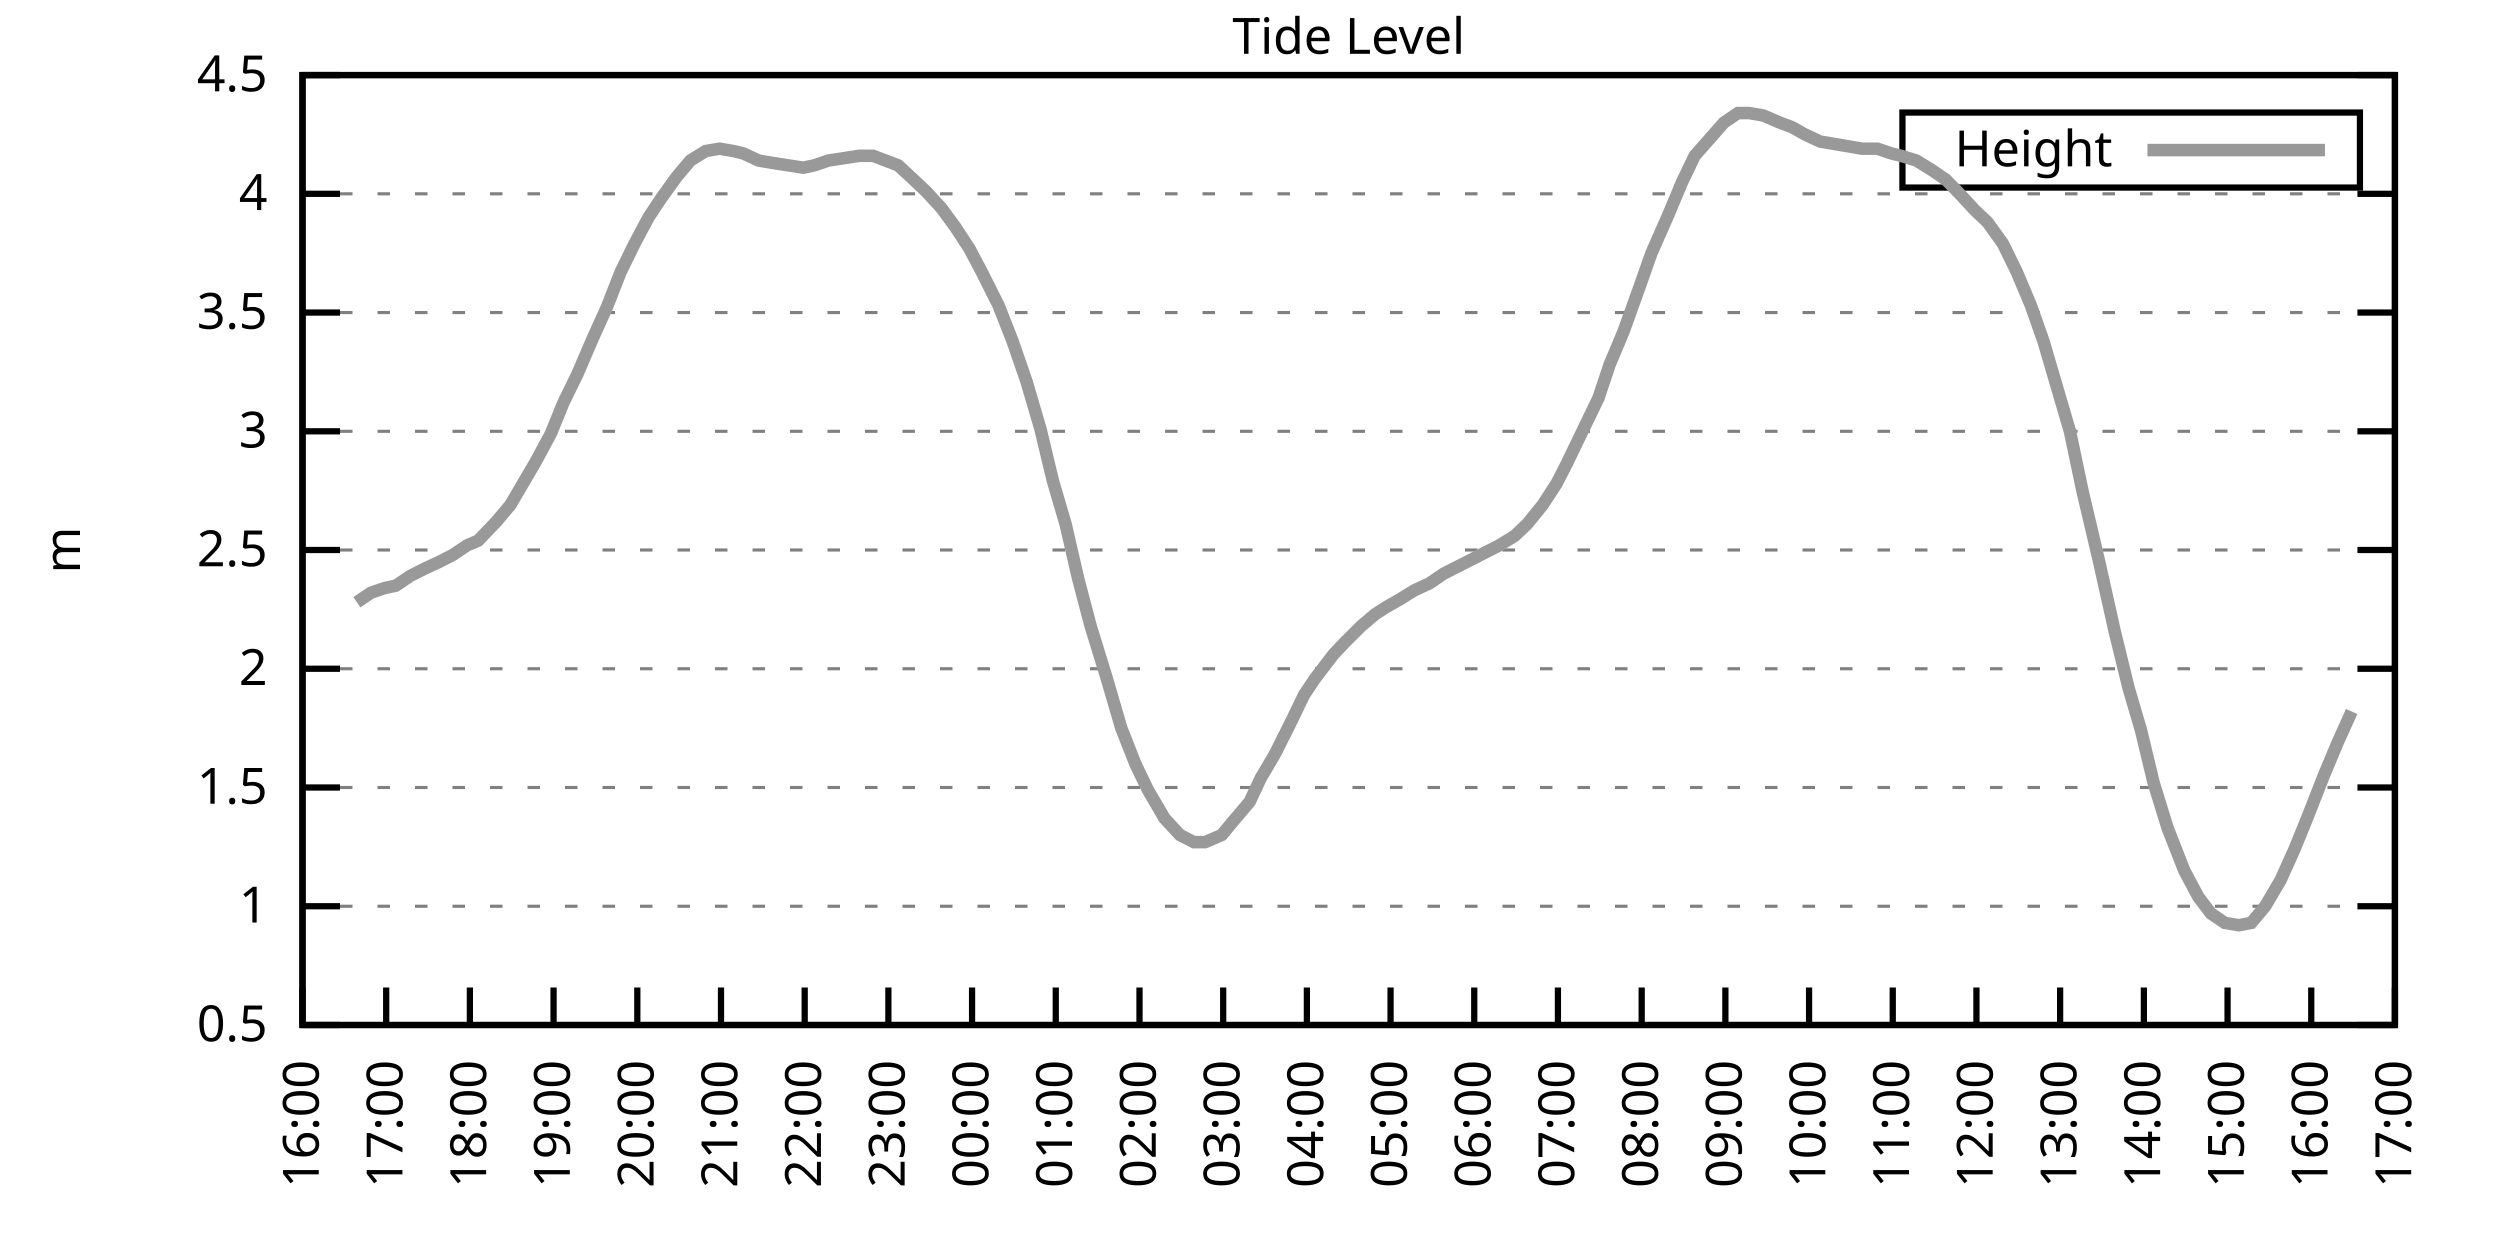
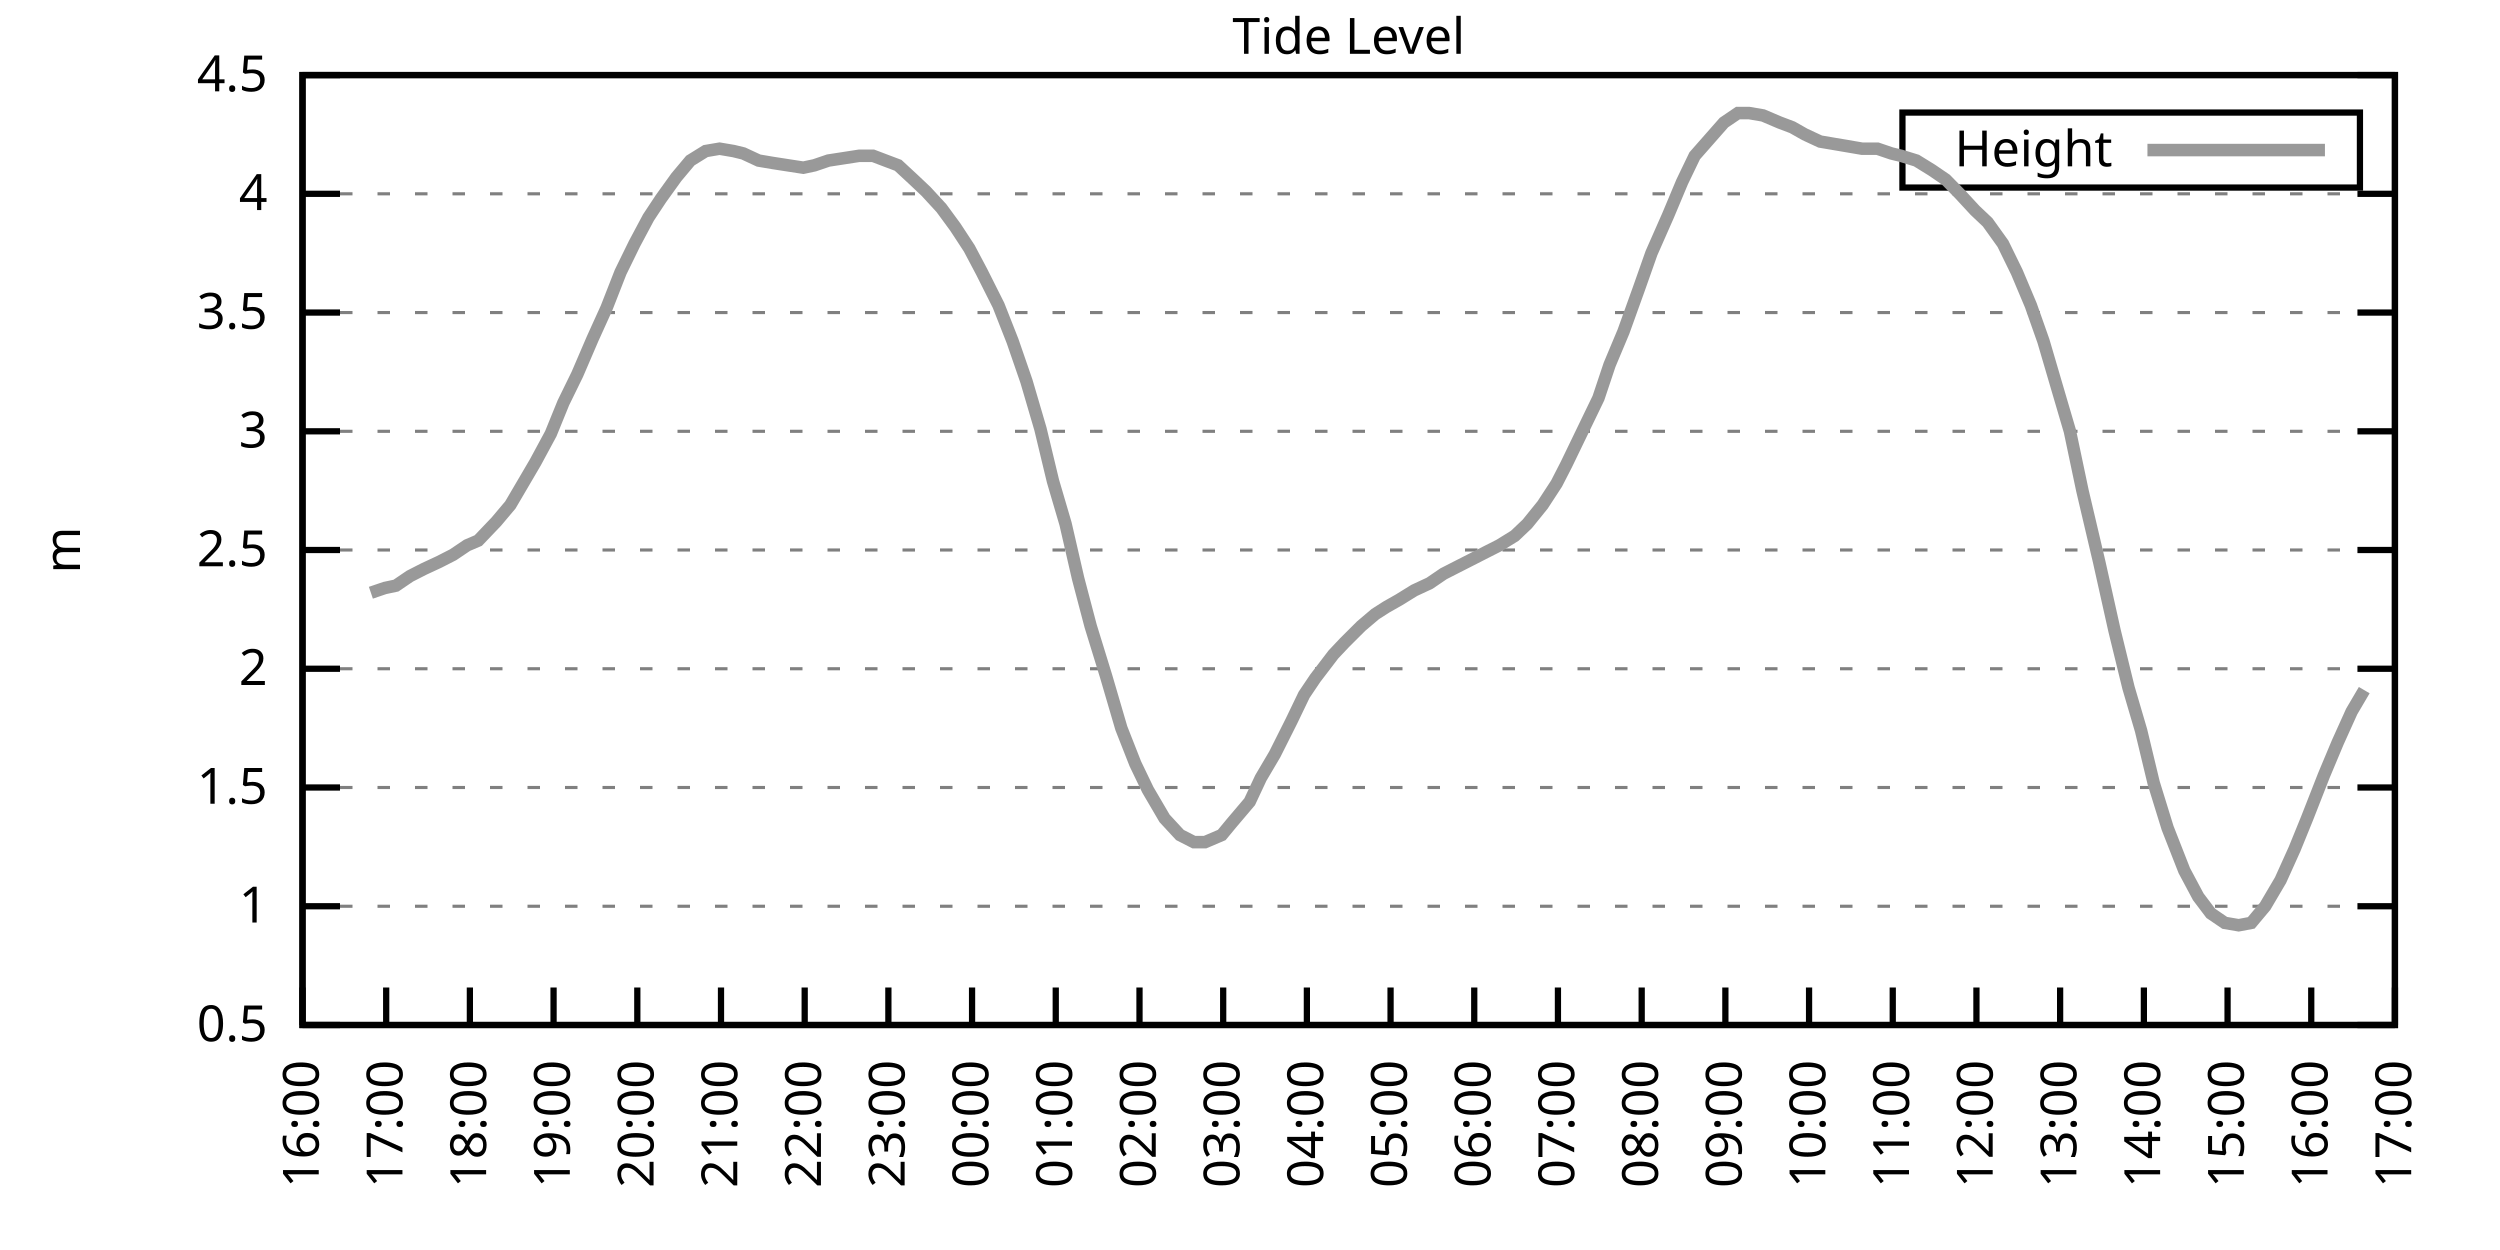
<svg xmlns="http://www.w3.org/2000/svg" xmlns:xlink="http://www.w3.org/1999/xlink" width="400" height="200" viewBox="0 0 400 200">
  <g id="gnuplot_canvas">
    <rect x="0" y="0" width="400" height="200" fill="none" />
    <defs>
      <circle id="gpDot" r="0.5" stroke-width="0.5" stroke="currentColor" />
      <path id="gpPt0" stroke-width="0.333" stroke="currentColor" d="M-1,0 h2 M0,-1 v2" />
      <path id="gpPt1" stroke-width="0.333" stroke="currentColor" d="M-1,-1 L1,1 M1,-1 L-1,1" />
      <path id="gpPt2" stroke-width="0.333" stroke="currentColor" d="M-1,0 L1,0 M0,-1 L0,1 M-1,-1 L1,1 M-1,1 L1,-1" />
      <rect id="gpPt3" stroke-width="0.333" stroke="currentColor" x="-1" y="-1" width="2" height="2" />
      <rect id="gpPt4" stroke-width="0.333" stroke="currentColor" fill="currentColor" x="-1" y="-1" width="2" height="2" />
      <circle id="gpPt5" stroke-width="0.333" stroke="currentColor" cx="0" cy="0" r="1" />
      <use xlink:href="#gpPt5" id="gpPt6" fill="currentColor" stroke="none" />
      <path id="gpPt7" stroke-width="0.333" stroke="currentColor" d="M0,-1.33 L-1.33,0.67 L1.33,0.67 z" />
      <use xlink:href="#gpPt7" id="gpPt8" fill="currentColor" stroke="none" />
      <use xlink:href="#gpPt7" id="gpPt9" stroke="currentColor" transform="rotate(180)" />
      <use xlink:href="#gpPt9" id="gpPt10" fill="currentColor" stroke="none" />
      <use xlink:href="#gpPt3" id="gpPt11" stroke="currentColor" transform="rotate(45)" />
      <use xlink:href="#gpPt11" id="gpPt12" fill="currentColor" stroke="none" />
      <path id="gpPt13" stroke-width="0.333" stroke="currentColor" d="M0,1.330 L1.265,0.411 L0.782,-1.067 L-0.782,-1.076 L-1.265,0.411 z" />
      <use xlink:href="#gpPt13" id="gpPt14" fill="currentColor" stroke="none" />
      <filter id="textbox" filterUnits="objectBoundingBox" x="0" y="0" height="1" width="1">
        <feFlood flood-color="white" flood-opacity="1" result="bgnd" />
        <feComposite in="SourceGraphic" in2="bgnd" operator="atop" />
      </filter>
      <filter id="greybox" filterUnits="objectBoundingBox" x="0" y="0" height="1" width="1">
        <feFlood flood-color="lightgrey" flood-opacity="1" result="grey" />
        <feComposite in="SourceGraphic" in2="grey" operator="atop" />
      </filter>
    </defs>
    <g fill="none" color="white" stroke="currentColor" stroke-width="1.00" stroke-linecap="butt" stroke-linejoin="miter">
</g>
    <g fill="none" color="black" stroke="currentColor" stroke-width="1.00" stroke-linecap="butt" stroke-linejoin="miter">
      <g stroke="none" shape-rendering="crispEdges">
        <polygon fill="rgb(255, 255, 255)" points="48.40,164.00 383.18,164.00 383.18,12.02 48.40,12.02 " />
      </g>
    </g>
    <g fill="none" color="black" stroke="currentColor" stroke-width="1.00" stroke-linecap="butt" stroke-linejoin="miter">
</g>
    <g fill="none" color="black" stroke="black" stroke-width="0.50" stroke-linecap="butt" stroke-linejoin="miter">
</g>
    <g fill="none" color="gray" stroke="currentColor" stroke-width="0.50" stroke-linecap="butt" stroke-linejoin="miter">
      <path stroke="gray" stroke-dasharray="2,4" class="gridline" d="M48.40,164.00 L383.19,164.00  " />
    </g>
    <g fill="none" color="gray" stroke="gray" stroke-width="1.00" stroke-linecap="butt" stroke-linejoin="miter">
</g>
    <g fill="none" color="black" stroke="currentColor" stroke-width="1.00" stroke-linecap="butt" stroke-linejoin="miter">
      <path stroke="black" d="M48.40,164.00 L54.40,164.00 M383.19,164.00 L377.19,164.00  " />
      <g transform="translate(42.80,166.60)" stroke="none" fill="black" font-family="Sans" font-size="8.00" text-anchor="end">
        <text>
          <tspan font-family="Sans"> 0.5</tspan>
        </text>
      </g>
    </g>
    <g fill="none" color="black" stroke="currentColor" stroke-width="1.00" stroke-linecap="butt" stroke-linejoin="miter">
</g>
    <g fill="none" color="black" stroke="black" stroke-width="0.50" stroke-linecap="butt" stroke-linejoin="miter">
</g>
    <g fill="none" color="gray" stroke="currentColor" stroke-width="0.50" stroke-linecap="butt" stroke-linejoin="miter">
      <path stroke="gray" stroke-dasharray="2,4" class="gridline" d="M48.40,145.00 L383.19,145.00  " />
    </g>
    <g fill="none" color="gray" stroke="gray" stroke-width="1.00" stroke-linecap="butt" stroke-linejoin="miter">
</g>
    <g fill="none" color="black" stroke="currentColor" stroke-width="1.00" stroke-linecap="butt" stroke-linejoin="miter">
      <path stroke="black" d="M48.40,145.00 L54.40,145.00 M383.19,145.00 L377.19,145.00  " />
      <g transform="translate(42.80,147.60)" stroke="none" fill="black" font-family="Sans" font-size="8.00" text-anchor="end">
        <text>
          <tspan font-family="Sans"> 1</tspan>
        </text>
      </g>
    </g>
    <g fill="none" color="black" stroke="currentColor" stroke-width="1.00" stroke-linecap="butt" stroke-linejoin="miter">
</g>
    <g fill="none" color="black" stroke="black" stroke-width="0.50" stroke-linecap="butt" stroke-linejoin="miter">
</g>
    <g fill="none" color="gray" stroke="currentColor" stroke-width="0.50" stroke-linecap="butt" stroke-linejoin="miter">
      <path stroke="gray" stroke-dasharray="2,4" class="gridline" d="M48.40,126.00 L383.19,126.00  " />
    </g>
    <g fill="none" color="gray" stroke="gray" stroke-width="1.00" stroke-linecap="butt" stroke-linejoin="miter">
</g>
    <g fill="none" color="black" stroke="currentColor" stroke-width="1.00" stroke-linecap="butt" stroke-linejoin="miter">
      <path stroke="black" d="M48.40,126.00 L54.40,126.00 M383.19,126.00 L377.19,126.00  " />
      <g transform="translate(42.80,128.60)" stroke="none" fill="black" font-family="Sans" font-size="8.00" text-anchor="end">
        <text>
          <tspan font-family="Sans"> 1.5</tspan>
        </text>
      </g>
    </g>
    <g fill="none" color="black" stroke="currentColor" stroke-width="1.00" stroke-linecap="butt" stroke-linejoin="miter">
</g>
    <g fill="none" color="black" stroke="black" stroke-width="0.50" stroke-linecap="butt" stroke-linejoin="miter">
</g>
    <g fill="none" color="gray" stroke="currentColor" stroke-width="0.50" stroke-linecap="butt" stroke-linejoin="miter">
      <path stroke="gray" stroke-dasharray="2,4" class="gridline" d="M48.40,107.00 L383.19,107.00  " />
    </g>
    <g fill="none" color="gray" stroke="gray" stroke-width="1.00" stroke-linecap="butt" stroke-linejoin="miter">
</g>
    <g fill="none" color="black" stroke="currentColor" stroke-width="1.00" stroke-linecap="butt" stroke-linejoin="miter">
      <path stroke="black" d="M48.40,107.00 L54.40,107.00 M383.19,107.00 L377.19,107.00  " />
      <g transform="translate(42.80,109.60)" stroke="none" fill="black" font-family="Sans" font-size="8.00" text-anchor="end">
        <text>
          <tspan font-family="Sans"> 2</tspan>
        </text>
      </g>
    </g>
    <g fill="none" color="black" stroke="currentColor" stroke-width="1.00" stroke-linecap="butt" stroke-linejoin="miter">
</g>
    <g fill="none" color="black" stroke="black" stroke-width="0.50" stroke-linecap="butt" stroke-linejoin="miter">
</g>
    <g fill="none" color="gray" stroke="currentColor" stroke-width="0.50" stroke-linecap="butt" stroke-linejoin="miter">
      <path stroke="gray" stroke-dasharray="2,4" class="gridline" d="M48.40,88.00 L383.19,88.00  " />
    </g>
    <g fill="none" color="gray" stroke="gray" stroke-width="1.00" stroke-linecap="butt" stroke-linejoin="miter">
</g>
    <g fill="none" color="black" stroke="currentColor" stroke-width="1.00" stroke-linecap="butt" stroke-linejoin="miter">
      <path stroke="black" d="M48.40,88.00 L54.40,88.00 M383.19,88.00 L377.19,88.00  " />
      <g transform="translate(42.80,90.60)" stroke="none" fill="black" font-family="Sans" font-size="8.00" text-anchor="end">
        <text>
          <tspan font-family="Sans"> 2.5</tspan>
        </text>
      </g>
    </g>
    <g fill="none" color="black" stroke="currentColor" stroke-width="1.00" stroke-linecap="butt" stroke-linejoin="miter">
</g>
    <g fill="none" color="black" stroke="black" stroke-width="0.50" stroke-linecap="butt" stroke-linejoin="miter">
</g>
    <g fill="none" color="gray" stroke="currentColor" stroke-width="0.50" stroke-linecap="butt" stroke-linejoin="miter">
      <path stroke="gray" stroke-dasharray="2,4" class="gridline" d="M48.40,69.01 L383.19,69.01  " />
    </g>
    <g fill="none" color="gray" stroke="gray" stroke-width="1.00" stroke-linecap="butt" stroke-linejoin="miter">
</g>
    <g fill="none" color="black" stroke="currentColor" stroke-width="1.00" stroke-linecap="butt" stroke-linejoin="miter">
      <path stroke="black" d="M48.40,69.01 L54.40,69.01 M383.19,69.01 L377.19,69.01  " />
      <g transform="translate(42.80,71.61)" stroke="none" fill="black" font-family="Sans" font-size="8.00" text-anchor="end">
        <text>
          <tspan font-family="Sans"> 3</tspan>
        </text>
      </g>
    </g>
    <g fill="none" color="black" stroke="currentColor" stroke-width="1.00" stroke-linecap="butt" stroke-linejoin="miter">
</g>
    <g fill="none" color="black" stroke="black" stroke-width="0.50" stroke-linecap="butt" stroke-linejoin="miter">
</g>
    <g fill="none" color="gray" stroke="currentColor" stroke-width="0.50" stroke-linecap="butt" stroke-linejoin="miter">
      <path stroke="gray" stroke-dasharray="2,4" class="gridline" d="M48.40,50.01 L383.19,50.01  " />
    </g>
    <g fill="none" color="gray" stroke="gray" stroke-width="1.00" stroke-linecap="butt" stroke-linejoin="miter">
</g>
    <g fill="none" color="black" stroke="currentColor" stroke-width="1.00" stroke-linecap="butt" stroke-linejoin="miter">
      <path stroke="black" d="M48.40,50.01 L54.40,50.01 M383.19,50.01 L377.19,50.01  " />
      <g transform="translate(42.80,52.61)" stroke="none" fill="black" font-family="Sans" font-size="8.00" text-anchor="end">
        <text>
          <tspan font-family="Sans"> 3.5</tspan>
        </text>
      </g>
    </g>
    <g fill="none" color="black" stroke="currentColor" stroke-width="1.00" stroke-linecap="butt" stroke-linejoin="miter">
</g>
    <g fill="none" color="black" stroke="black" stroke-width="0.50" stroke-linecap="butt" stroke-linejoin="miter">
</g>
    <g fill="none" color="gray" stroke="currentColor" stroke-width="0.50" stroke-linecap="butt" stroke-linejoin="miter">
      <path stroke="gray" stroke-dasharray="2,4" class="gridline" d="M48.40,31.01 L383.19,31.01  " />
    </g>
    <g fill="none" color="gray" stroke="gray" stroke-width="1.00" stroke-linecap="butt" stroke-linejoin="miter">
</g>
    <g fill="none" color="black" stroke="currentColor" stroke-width="1.00" stroke-linecap="butt" stroke-linejoin="miter">
      <path stroke="black" d="M48.40,31.01 L54.40,31.01 M383.19,31.01 L377.19,31.01  " />
      <g transform="translate(42.80,33.61)" stroke="none" fill="black" font-family="Sans" font-size="8.00" text-anchor="end">
        <text>
          <tspan font-family="Sans"> 4</tspan>
        </text>
      </g>
    </g>
    <g fill="none" color="black" stroke="currentColor" stroke-width="1.00" stroke-linecap="butt" stroke-linejoin="miter">
</g>
    <g fill="none" color="black" stroke="black" stroke-width="0.50" stroke-linecap="butt" stroke-linejoin="miter">
</g>
    <g fill="none" color="gray" stroke="currentColor" stroke-width="0.50" stroke-linecap="butt" stroke-linejoin="miter">
      <path stroke="gray" stroke-dasharray="2,4" class="gridline" d="M48.40,12.01 L383.19,12.01  " />
    </g>
    <g fill="none" color="gray" stroke="gray" stroke-width="1.00" stroke-linecap="butt" stroke-linejoin="miter">
</g>
    <g fill="none" color="black" stroke="currentColor" stroke-width="1.00" stroke-linecap="butt" stroke-linejoin="miter">
      <path stroke="black" d="M48.40,12.01 L54.40,12.01 M383.19,12.01 L377.19,12.01  " />
      <g transform="translate(42.80,14.61)" stroke="none" fill="black" font-family="Sans" font-size="8.00" text-anchor="end">
        <text>
          <tspan font-family="Sans"> 4.5</tspan>
        </text>
      </g>
    </g>
    <g fill="none" color="black" stroke="currentColor" stroke-width="1.00" stroke-linecap="butt" stroke-linejoin="miter">
      <path stroke="black" d="M48.40,164.00 L48.40,158.00  " />
      <g transform="translate(51.00,169.60) rotate(270.00)" stroke="none" fill="black" font-family="Sans" font-size="8.00" text-anchor="end">
        <text>
          <tspan font-family="Sans">16:00</tspan>
        </text>
      </g>
    </g>
    <g fill="none" color="black" stroke="currentColor" stroke-width="1.00" stroke-linecap="butt" stroke-linejoin="miter">
      <path stroke="black" d="M61.79,164.00 L61.79,158.00  " />
      <g transform="translate(64.39,169.60) rotate(270.00)" stroke="none" fill="black" font-family="Sans" font-size="8.00" text-anchor="end">
        <text>
          <tspan font-family="Sans">17:00</tspan>
        </text>
      </g>
    </g>
    <g fill="none" color="black" stroke="currentColor" stroke-width="1.00" stroke-linecap="butt" stroke-linejoin="miter">
      <path stroke="black" d="M75.18,164.00 L75.18,158.00  " />
      <g transform="translate(77.78,169.60) rotate(270.00)" stroke="none" fill="black" font-family="Sans" font-size="8.00" text-anchor="end">
        <text>
          <tspan font-family="Sans">18:00</tspan>
        </text>
      </g>
    </g>
    <g fill="none" color="black" stroke="currentColor" stroke-width="1.00" stroke-linecap="butt" stroke-linejoin="miter">
      <path stroke="black" d="M88.57,164.00 L88.57,158.00  " />
      <g transform="translate(91.17,169.60) rotate(270.00)" stroke="none" fill="black" font-family="Sans" font-size="8.00" text-anchor="end">
        <text>
          <tspan font-family="Sans">19:00</tspan>
        </text>
      </g>
    </g>
    <g fill="none" color="black" stroke="currentColor" stroke-width="1.00" stroke-linecap="butt" stroke-linejoin="miter">
      <path stroke="black" d="M101.97,164.00 L101.97,158.00  " />
      <g transform="translate(104.57,169.60) rotate(270.00)" stroke="none" fill="black" font-family="Sans" font-size="8.00" text-anchor="end">
        <text>
          <tspan font-family="Sans">20:00</tspan>
        </text>
      </g>
    </g>
    <g fill="none" color="black" stroke="currentColor" stroke-width="1.00" stroke-linecap="butt" stroke-linejoin="miter">
      <path stroke="black" d="M115.36,164.00 L115.36,158.00  " />
      <g transform="translate(117.96,169.60) rotate(270.00)" stroke="none" fill="black" font-family="Sans" font-size="8.00" text-anchor="end">
        <text>
          <tspan font-family="Sans">21:00</tspan>
        </text>
      </g>
    </g>
    <g fill="none" color="black" stroke="currentColor" stroke-width="1.00" stroke-linecap="butt" stroke-linejoin="miter">
      <path stroke="black" d="M128.75,164.00 L128.75,158.00  " />
      <g transform="translate(131.35,169.60) rotate(270.00)" stroke="none" fill="black" font-family="Sans" font-size="8.00" text-anchor="end">
        <text>
          <tspan font-family="Sans">22:00</tspan>
        </text>
      </g>
    </g>
    <g fill="none" color="black" stroke="currentColor" stroke-width="1.00" stroke-linecap="butt" stroke-linejoin="miter">
      <path stroke="black" d="M142.14,164.00 L142.14,158.00  " />
      <g transform="translate(144.74,169.60) rotate(270.00)" stroke="none" fill="black" font-family="Sans" font-size="8.00" text-anchor="end">
        <text>
          <tspan font-family="Sans">23:00</tspan>
        </text>
      </g>
    </g>
    <g fill="none" color="black" stroke="currentColor" stroke-width="1.00" stroke-linecap="butt" stroke-linejoin="miter">
      <path stroke="black" d="M155.53,164.00 L155.53,158.00  " />
      <g transform="translate(158.13,169.60) rotate(270.00)" stroke="none" fill="black" font-family="Sans" font-size="8.00" text-anchor="end">
        <text>
          <tspan font-family="Sans">00:00</tspan>
        </text>
      </g>
    </g>
    <g fill="none" color="black" stroke="currentColor" stroke-width="1.00" stroke-linecap="butt" stroke-linejoin="miter">
      <path stroke="black" d="M168.92,164.00 L168.92,158.00  " />
      <g transform="translate(171.52,169.60) rotate(270.00)" stroke="none" fill="black" font-family="Sans" font-size="8.00" text-anchor="end">
        <text>
          <tspan font-family="Sans">01:00</tspan>
        </text>
      </g>
    </g>
    <g fill="none" color="black" stroke="currentColor" stroke-width="1.00" stroke-linecap="butt" stroke-linejoin="miter">
      <path stroke="black" d="M182.32,164.00 L182.32,158.00  " />
      <g transform="translate(184.92,169.60) rotate(270.00)" stroke="none" fill="black" font-family="Sans" font-size="8.00" text-anchor="end">
        <text>
          <tspan font-family="Sans">02:00</tspan>
        </text>
      </g>
    </g>
    <g fill="none" color="black" stroke="currentColor" stroke-width="1.00" stroke-linecap="butt" stroke-linejoin="miter">
      <path stroke="black" d="M195.71,164.00 L195.71,158.00  " />
      <g transform="translate(198.31,169.60) rotate(270.00)" stroke="none" fill="black" font-family="Sans" font-size="8.00" text-anchor="end">
        <text>
          <tspan font-family="Sans">03:00</tspan>
        </text>
      </g>
    </g>
    <g fill="none" color="black" stroke="currentColor" stroke-width="1.00" stroke-linecap="butt" stroke-linejoin="miter">
      <path stroke="black" d="M209.10,164.00 L209.10,158.00  " />
      <g transform="translate(211.70,169.60) rotate(270.00)" stroke="none" fill="black" font-family="Sans" font-size="8.00" text-anchor="end">
        <text>
          <tspan font-family="Sans">04:00</tspan>
        </text>
      </g>
    </g>
    <g fill="none" color="black" stroke="currentColor" stroke-width="1.00" stroke-linecap="butt" stroke-linejoin="miter">
      <path stroke="black" d="M222.49,164.00 L222.49,158.00  " />
      <g transform="translate(225.09,169.60) rotate(270.00)" stroke="none" fill="black" font-family="Sans" font-size="8.00" text-anchor="end">
        <text>
          <tspan font-family="Sans">05:00</tspan>
        </text>
      </g>
    </g>
    <g fill="none" color="black" stroke="currentColor" stroke-width="1.00" stroke-linecap="butt" stroke-linejoin="miter">
      <path stroke="black" d="M235.88,164.00 L235.88,158.00  " />
      <g transform="translate(238.48,169.60) rotate(270.00)" stroke="none" fill="black" font-family="Sans" font-size="8.00" text-anchor="end">
        <text>
          <tspan font-family="Sans">06:00</tspan>
        </text>
      </g>
    </g>
    <g fill="none" color="black" stroke="currentColor" stroke-width="1.00" stroke-linecap="butt" stroke-linejoin="miter">
      <path stroke="black" d="M249.27,164.00 L249.27,158.00  " />
      <g transform="translate(251.87,169.60) rotate(270.00)" stroke="none" fill="black" font-family="Sans" font-size="8.00" text-anchor="end">
        <text>
          <tspan font-family="Sans">07:00</tspan>
        </text>
      </g>
    </g>
    <g fill="none" color="black" stroke="currentColor" stroke-width="1.00" stroke-linecap="butt" stroke-linejoin="miter">
      <path stroke="black" d="M262.67,164.00 L262.67,158.00  " />
      <g transform="translate(265.27,169.60) rotate(270.00)" stroke="none" fill="black" font-family="Sans" font-size="8.00" text-anchor="end">
        <text>
          <tspan font-family="Sans">08:00</tspan>
        </text>
      </g>
    </g>
    <g fill="none" color="black" stroke="currentColor" stroke-width="1.00" stroke-linecap="butt" stroke-linejoin="miter">
      <path stroke="black" d="M276.06,164.00 L276.06,158.00  " />
      <g transform="translate(278.66,169.60) rotate(270.00)" stroke="none" fill="black" font-family="Sans" font-size="8.00" text-anchor="end">
        <text>
          <tspan font-family="Sans">09:00</tspan>
        </text>
      </g>
    </g>
    <g fill="none" color="black" stroke="currentColor" stroke-width="1.00" stroke-linecap="butt" stroke-linejoin="miter">
      <path stroke="black" d="M289.45,164.00 L289.45,158.00  " />
      <g transform="translate(292.05,169.60) rotate(270.00)" stroke="none" fill="black" font-family="Sans" font-size="8.00" text-anchor="end">
        <text>
          <tspan font-family="Sans">10:00</tspan>
        </text>
      </g>
    </g>
    <g fill="none" color="black" stroke="currentColor" stroke-width="1.00" stroke-linecap="butt" stroke-linejoin="miter">
      <path stroke="black" d="M302.84,164.00 L302.84,158.00  " />
      <g transform="translate(305.44,169.60) rotate(270.00)" stroke="none" fill="black" font-family="Sans" font-size="8.00" text-anchor="end">
        <text>
          <tspan font-family="Sans">11:00</tspan>
        </text>
      </g>
    </g>
    <g fill="none" color="black" stroke="currentColor" stroke-width="1.00" stroke-linecap="butt" stroke-linejoin="miter">
      <path stroke="black" d="M316.23,164.00 L316.23,158.00  " />
      <g transform="translate(318.83,169.60) rotate(270.00)" stroke="none" fill="black" font-family="Sans" font-size="8.00" text-anchor="end">
        <text>
          <tspan font-family="Sans">12:00</tspan>
        </text>
      </g>
    </g>
    <g fill="none" color="black" stroke="currentColor" stroke-width="1.00" stroke-linecap="butt" stroke-linejoin="miter">
      <path stroke="black" d="M329.62,164.00 L329.62,158.00  " />
      <g transform="translate(332.22,169.60) rotate(270.00)" stroke="none" fill="black" font-family="Sans" font-size="8.00" text-anchor="end">
        <text>
          <tspan font-family="Sans">13:00</tspan>
        </text>
      </g>
    </g>
    <g fill="none" color="black" stroke="currentColor" stroke-width="1.00" stroke-linecap="butt" stroke-linejoin="miter">
      <path stroke="black" d="M343.02,164.00 L343.02,158.00  " />
      <g transform="translate(345.62,169.60) rotate(270.00)" stroke="none" fill="black" font-family="Sans" font-size="8.00" text-anchor="end">
        <text>
          <tspan font-family="Sans">14:00</tspan>
        </text>
      </g>
    </g>
    <g fill="none" color="black" stroke="currentColor" stroke-width="1.00" stroke-linecap="butt" stroke-linejoin="miter">
      <path stroke="black" d="M356.41,164.00 L356.41,158.00  " />
      <g transform="translate(359.01,169.60) rotate(270.00)" stroke="none" fill="black" font-family="Sans" font-size="8.00" text-anchor="end">
        <text>
          <tspan font-family="Sans">15:00</tspan>
        </text>
      </g>
    </g>
    <g fill="none" color="black" stroke="currentColor" stroke-width="1.00" stroke-linecap="butt" stroke-linejoin="miter">
      <path stroke="black" d="M369.80,164.00 L369.80,158.00  " />
      <g transform="translate(372.40,169.60) rotate(270.00)" stroke="none" fill="black" font-family="Sans" font-size="8.00" text-anchor="end">
        <text>
          <tspan font-family="Sans">16:00</tspan>
        </text>
      </g>
    </g>
    <g fill="none" color="black" stroke="currentColor" stroke-width="1.00" stroke-linecap="butt" stroke-linejoin="miter">
      <path stroke="black" d="M383.19,164.00 L383.19,158.00  " />
      <g transform="translate(385.79,169.60) rotate(270.00)" stroke="none" fill="black" font-family="Sans" font-size="8.00" text-anchor="end">
        <text>
          <tspan font-family="Sans">17:00</tspan>
        </text>
      </g>
    </g>
    <g fill="none" color="black" stroke="currentColor" stroke-width="1.00" stroke-linecap="butt" stroke-linejoin="miter">
</g>
    <g fill="none" color="black" stroke="currentColor" stroke-width="1.00" stroke-linecap="butt" stroke-linejoin="miter">
      <path stroke="black" d="M48.40,12.01 L48.40,164.00 L383.19,164.00 L383.19,12.01 L48.40,12.01 Z  " />
    </g>
    <g fill="none" color="black" stroke="currentColor" stroke-width="1.00" stroke-linecap="butt" stroke-linejoin="miter">
</g>
    <g fill="none" color="black" stroke="currentColor" stroke-width="1.00" stroke-linecap="butt" stroke-linejoin="miter">
      <path stroke="black" d="M304.39,30.01 L304.39,18.01 L377.59,18.01 L377.59,30.01 L304.39,30.01 Z  " />
    </g>
    <g id="Tide_level_plot_1">
      <g fill="none" color="white" stroke="black" stroke-width="2.00" stroke-linecap="butt" stroke-linejoin="miter">
</g>
      <g fill="none" color="black" stroke="currentColor" stroke-width="2.00" stroke-linecap="butt" stroke-linejoin="miter">
        <g transform="translate(337.99,26.61)" stroke="none" fill="black" font-family="Sans" font-size="8.00" text-anchor="end">
          <text>
            <tspan font-family="Sans">Height</tspan>
          </text>
        </g>
      </g>
      <g fill="none" color="black" stroke="currentColor" stroke-width="2.00" stroke-linecap="butt" stroke-linejoin="miter">
-         <path stroke="rgb(153, 153, 153)" d="M343.59,24.01 L371.99,24.01 M57.10,96.36 L59.34,94.84 L61.57,94.08 L63.35,93.70 L65.59,92.18 L67.82,91.04   L70.27,89.90 L72.50,88.76 L74.74,87.25 L76.52,86.49 L79.42,83.45 L81.66,80.79 L83.89,76.99 L85.67,73.95   L88.13,69.39 L90.14,64.45 L92.37,59.89 L94.82,54.19 L97.06,49.25 L99.29,43.55 L101.52,38.99 L103.75,34.81   L105.76,31.77 L108.22,28.35 L110.45,25.69 L112.90,24.17 L115.13,23.79 L117.37,24.17 L118.93,24.55 L121.38,25.69   L123.62,26.07 L126.07,26.45 L128.53,26.83 L130.31,26.45 L132.54,25.69 L135.00,25.31 L137.45,24.93 L139.69,24.93   L141.69,25.69 L143.70,26.45 L146.16,28.73 L148.17,30.63 L150.62,33.29 L152.85,36.33 L155.09,39.75 L157.10,43.55   L159.77,48.87 L162.01,54.57 L164.24,61.03 L166.47,68.63 L168.48,76.99 L170.49,83.83 L172.50,92.56 L174.50,100.16   L176.96,108.14 L179.41,116.50 L181.65,122.20 L183.66,126.38 L186.33,130.94 L188.79,133.60 L191.02,134.74 L192.81,134.74   L195.48,133.60 L197.05,131.70 L199.95,128.28 L201.73,124.48 L203.97,120.68 L206.64,115.36 L208.65,111.18 L210.44,108.52   L213.34,104.72 L215.13,102.82 L217.80,100.16 L220.04,98.26 L221.82,97.12 L223.83,95.98 L226.29,94.46 L228.74,93.32   L230.97,91.80 L233.20,90.66 L235.44,89.52 L237.67,88.38 L239.90,87.25 L242.36,85.73 L244.36,83.83 L246.82,80.79   L249.05,77.37 L250.61,74.33 L255.75,63.69 L257.53,58.37 L259.76,53.05 L262.22,46.21 L264.23,40.51 L266.91,34.43   L269.14,29.11 L271.15,24.93 L275.83,19.61 L278.07,18.09 L279.85,18.09 L282.08,18.47 L284.76,19.61 L286.77,20.37   L288.78,21.51 L291.23,22.65 L293.47,23.03 L295.70,23.41 L297.93,23.79 L300.39,23.79 L302.62,24.55 L304.18,24.93   L306.63,25.69 L309.09,27.21 L311.32,28.73 L313.55,31.01 L316.01,33.67 L318.02,35.57 L320.47,38.99 L322.70,43.55   L324.94,48.87 L326.95,54.57 L329.18,62.17 L331.19,69.01 L333.19,78.51 L335.87,89.90 L338.33,100.92 L340.56,110.04   L342.57,116.88 L344.58,125.24 L346.81,132.46 L349.49,139.30 L351.72,143.48 L353.73,146.14 L355.96,147.66 L358.19,148.04   L360.20,147.66 L362.43,145.00 L364.89,140.82 L367.12,135.88 L369.13,130.94 L371.81,124.10 L374.04,118.78 L376.27,113.84    " />
+         <path stroke="rgb(153, 153, 153)" d="M343.59,24.01 L371.99,24.01 M59.34,94.84 L61.57,94.08 L63.35,93.70 L65.59,92.18 L67.82,91.04 L70.27,89.90   L72.50,88.76 L74.74,87.25 L76.52,86.49 L79.42,83.45 L81.66,80.79 L83.89,76.99 L85.67,73.95 L88.13,69.39   L90.14,64.45 L92.37,59.89 L94.82,54.19 L97.06,49.25 L99.29,43.55 L101.52,38.99 L103.75,34.81 L105.76,31.77   L108.22,28.35 L110.45,25.69 L112.90,24.17 L115.13,23.79 L117.37,24.17 L118.93,24.55 L121.38,25.69 L123.62,26.07   L126.07,26.45 L128.53,26.83 L130.31,26.45 L132.54,25.69 L135.00,25.31 L137.45,24.93 L139.69,24.93 L141.69,25.69   L143.70,26.45 L146.16,28.73 L148.17,30.63 L150.62,33.29 L152.85,36.33 L155.09,39.75 L157.10,43.55 L159.77,48.87   L162.01,54.57 L164.24,61.03 L166.47,68.63 L168.48,76.99 L170.49,83.83 L172.50,92.56 L174.50,100.16 L176.96,108.14   L179.41,116.50 L181.65,122.20 L183.66,126.38 L186.33,130.94 L188.79,133.60 L191.02,134.74 L192.81,134.74 L195.48,133.60   L197.05,131.70 L199.95,128.28 L201.73,124.48 L203.97,120.68 L206.64,115.36 L208.65,111.18 L210.44,108.52 L213.34,104.72   L215.13,102.82 L217.80,100.16 L220.04,98.26 L221.82,97.12 L223.83,95.98 L226.29,94.46 L228.74,93.32 L230.97,91.80   L233.20,90.66 L235.44,89.52 L237.67,88.38 L239.90,87.25 L242.36,85.73 L244.36,83.83 L246.82,80.79 L249.05,77.37   L250.61,74.33 L255.75,63.69 L257.53,58.37 L259.76,53.05 L262.22,46.21 L264.23,40.51 L266.91,34.43 L269.14,29.11   L271.15,24.93 L275.83,19.61 L278.07,18.09 L279.85,18.09 L282.08,18.47 L284.76,19.61 L286.77,20.37 L288.78,21.51   L291.23,22.65 L293.47,23.03 L295.70,23.41 L297.93,23.79 L300.39,23.79 L302.62,24.55 L304.18,24.93 L306.63,25.69   L309.09,27.21 L311.32,28.73 L313.55,31.01 L316.01,33.67 L318.02,35.57 L320.47,38.99 L322.70,43.55 L324.94,48.87   L326.95,54.57 L329.18,62.17 L331.19,69.01 L333.19,78.51 L335.87,89.90 L338.33,100.92 L340.56,110.04 L342.57,116.88   L344.58,125.24 L346.81,132.46 L349.49,139.30 L351.72,143.48 L353.73,146.14 L355.96,147.66 L358.19,148.04 L360.20,147.66   L362.43,145.00 L364.89,140.82 L367.12,135.88 L369.13,130.94 L371.81,124.10 L374.04,118.78 L376.27,113.84 L378.28,110.42    " />
      </g>
    </g>
    <g fill="none" color="black" stroke="currentColor" stroke-width="2.00" stroke-linecap="butt" stroke-linejoin="miter">
</g>
    <g fill="none" color="black" stroke="black" stroke-width="1.00" stroke-linecap="butt" stroke-linejoin="miter">
</g>
    <g fill="none" color="black" stroke="currentColor" stroke-width="1.00" stroke-linecap="butt" stroke-linejoin="miter">
      <path stroke="black" d="M48.40,12.01 L48.40,164.00 L383.19,164.00 L383.19,12.01 L48.40,12.01 Z  " />
      <g transform="translate(12.80,88.01) rotate(270.00)" stroke="none" fill="black" font-family="Sans" font-size="8.00" text-anchor="middle">
        <text>
          <tspan font-family="Sans">m</tspan>
        </text>
      </g>
    </g>
    <g fill="none" color="black" stroke="currentColor" stroke-width="1.00" stroke-linecap="butt" stroke-linejoin="miter">
</g>
    <g fill="none" color="black" stroke="currentColor" stroke-width="1.00" stroke-linecap="butt" stroke-linejoin="miter">
      <g transform="translate(215.79,8.61)" stroke="none" fill="black" font-family="Sans" font-size="8.00" text-anchor="middle">
        <text>
          <tspan font-family="Sans">Tide Level</tspan>
        </text>
      </g>
    </g>
    <g fill="none" color="black" stroke="currentColor" stroke-width="1.00" stroke-linecap="butt" stroke-linejoin="miter">
</g>
  </g>
</svg>
